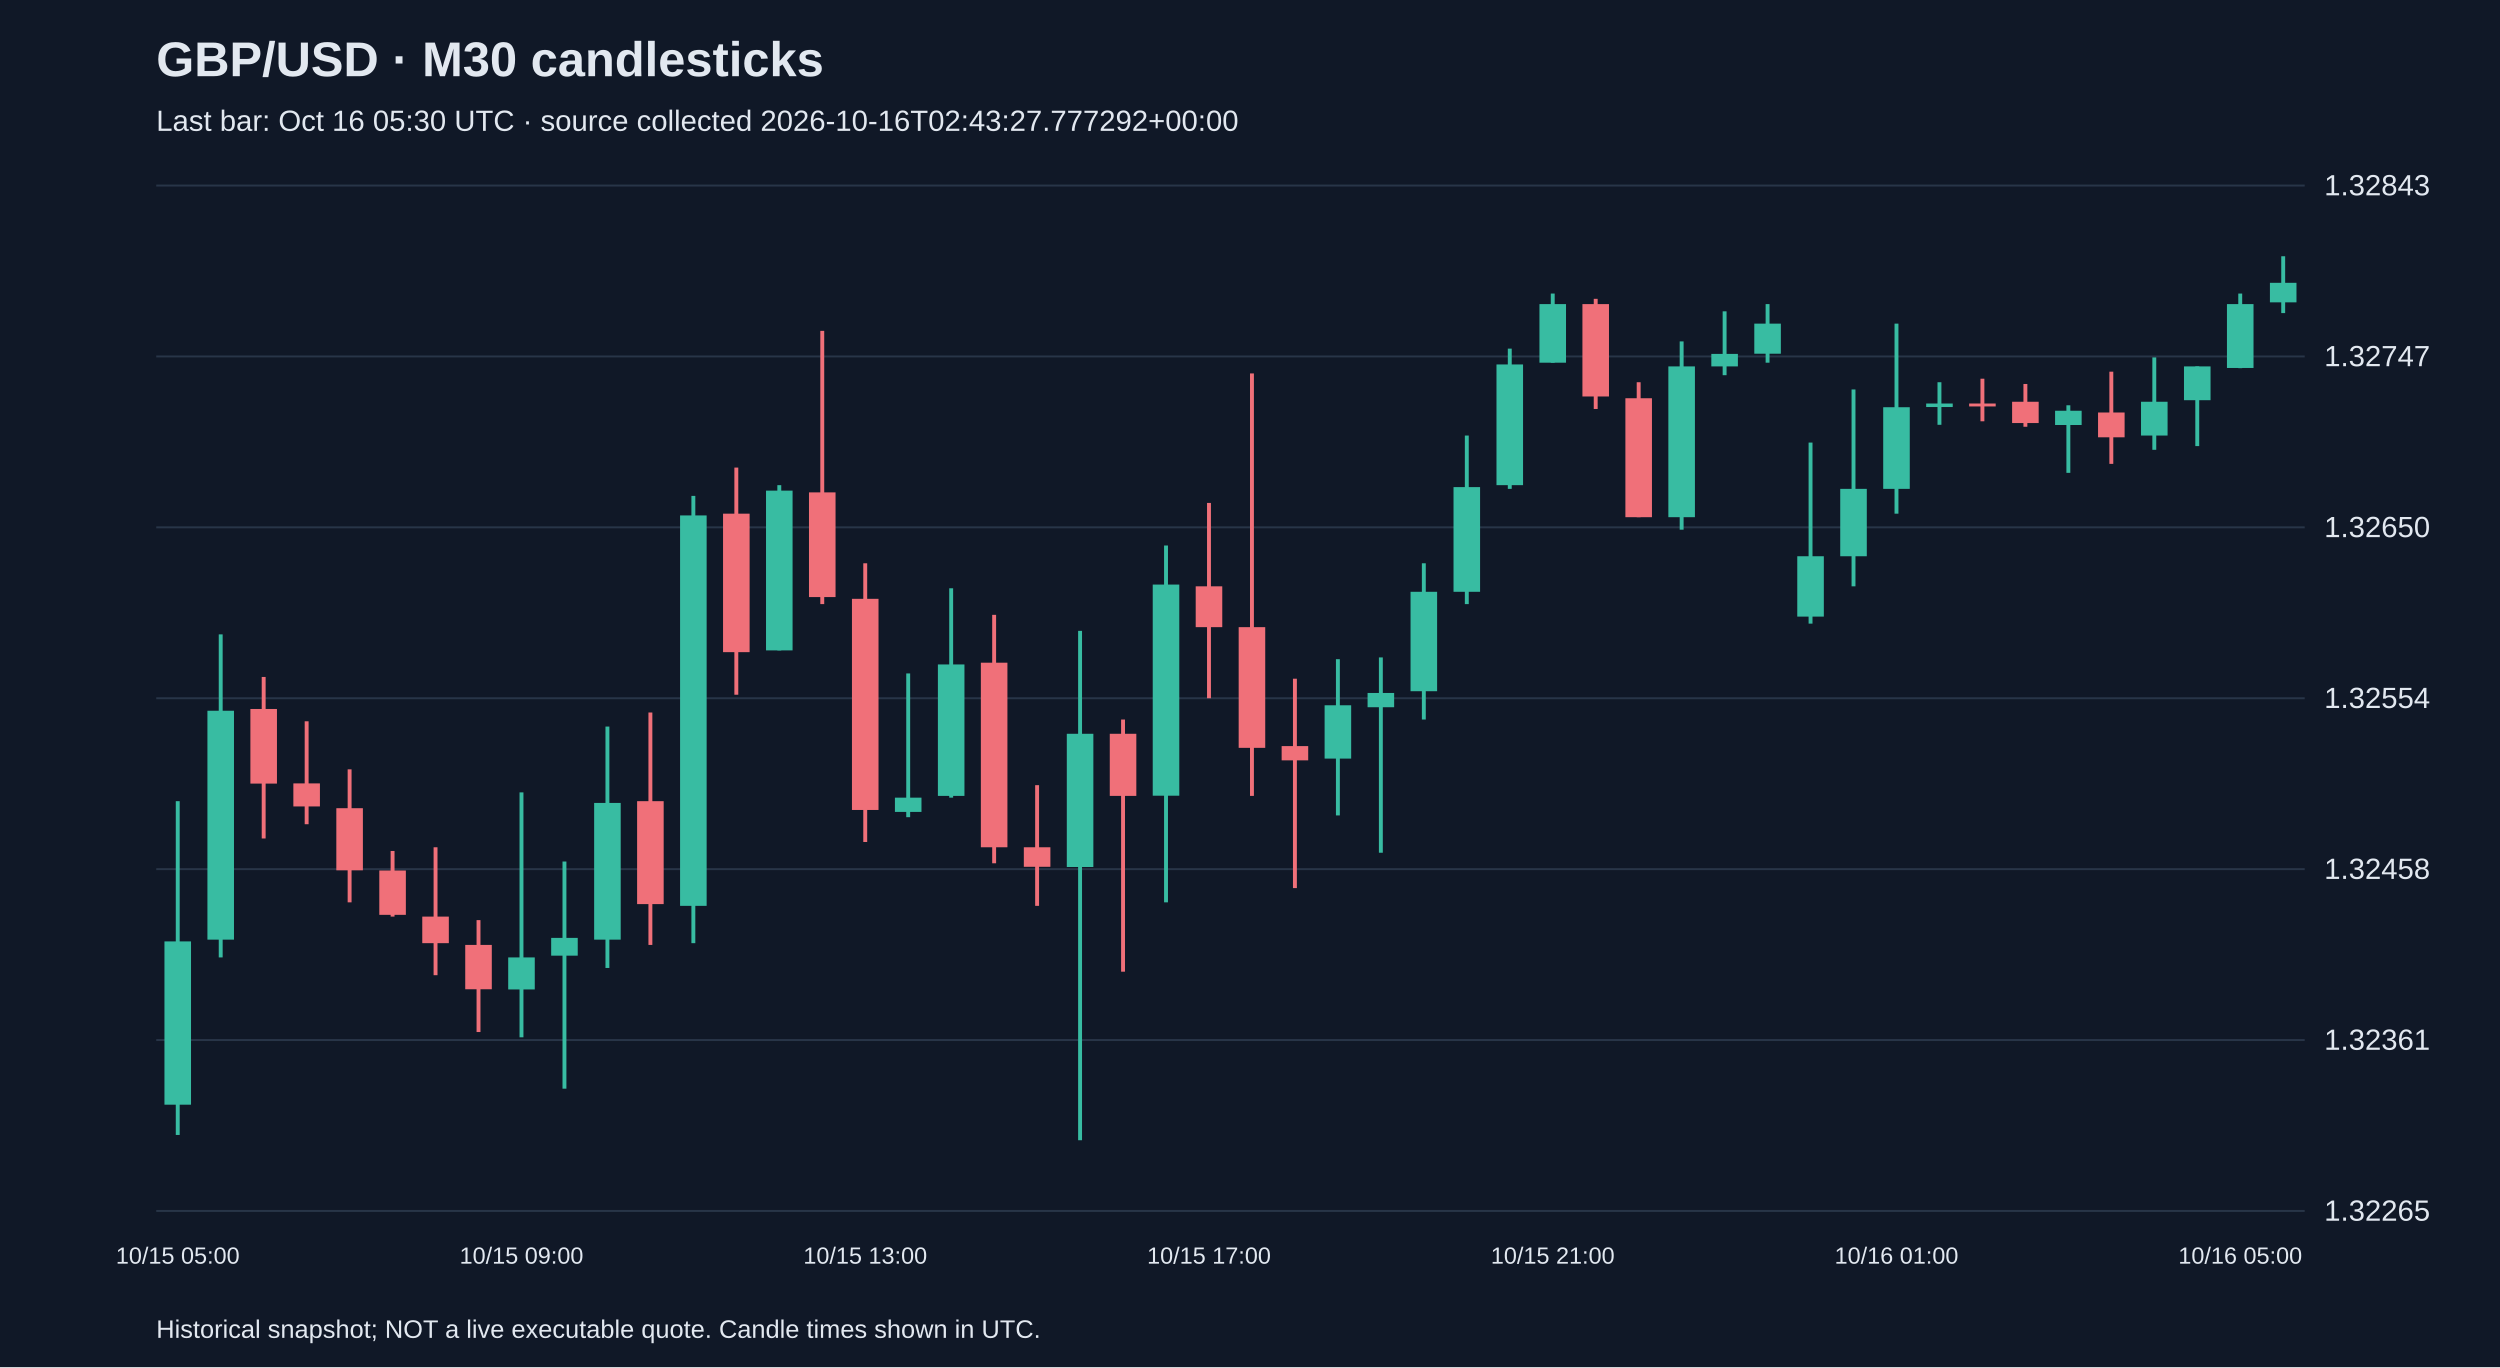
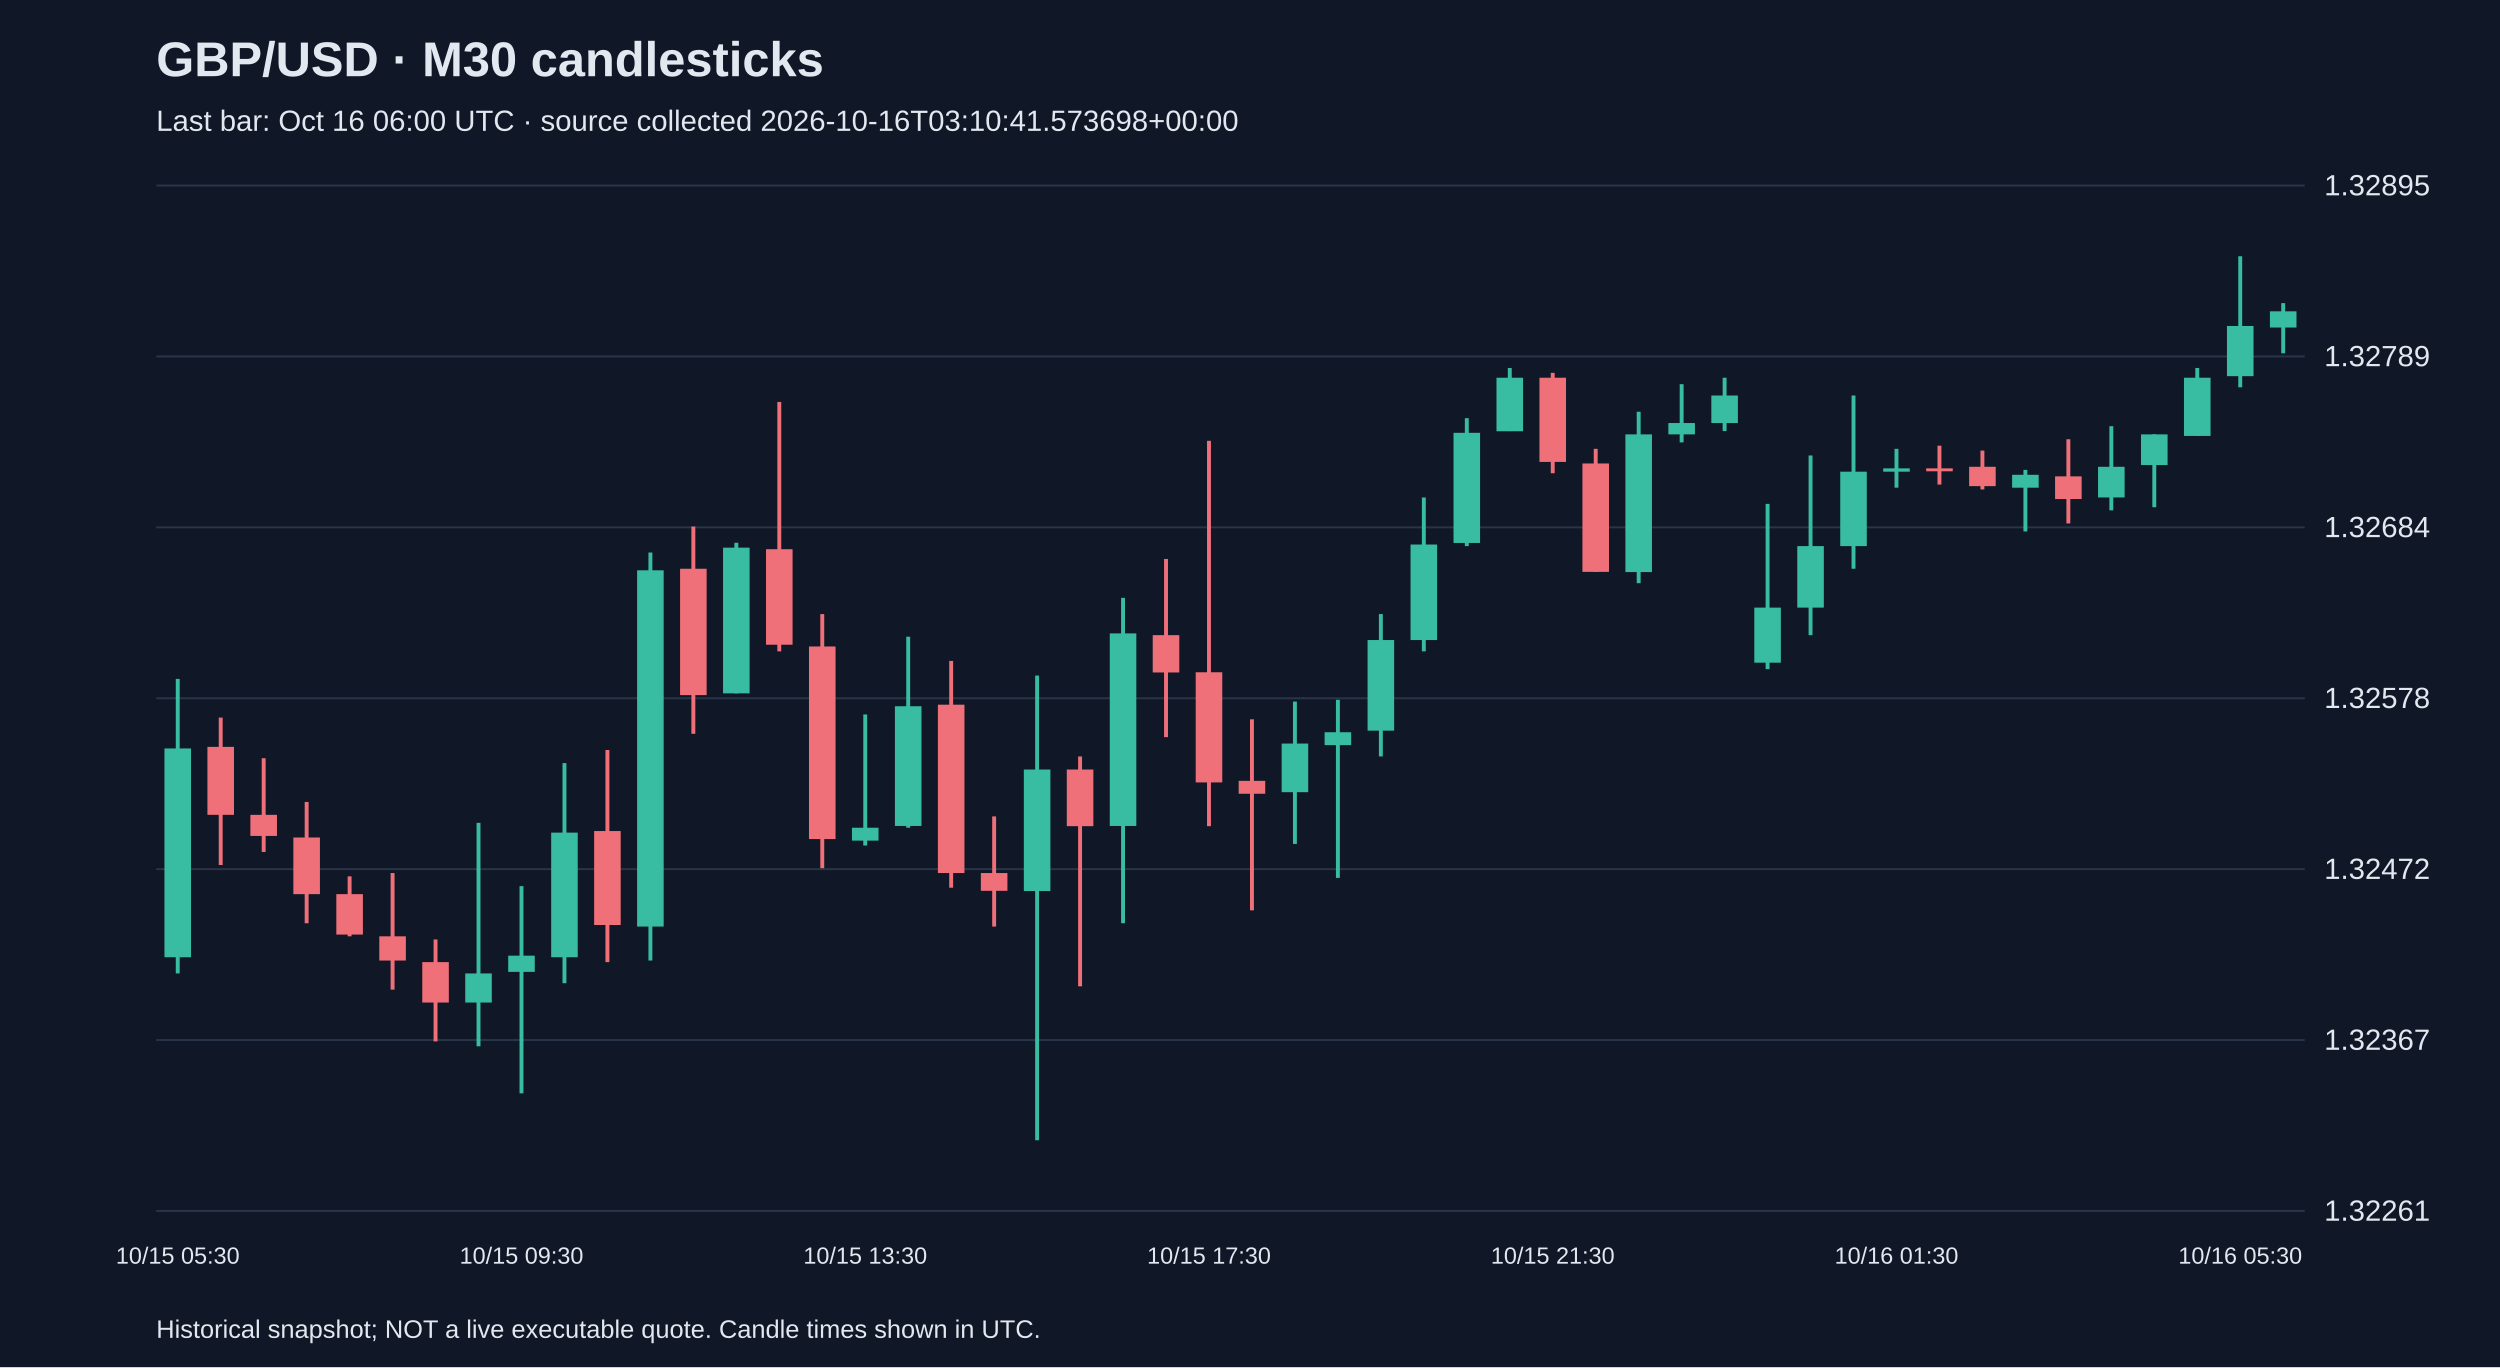
<svg xmlns="http://www.w3.org/2000/svg" viewBox="0 0 1280 700">
  <rect width="100%" height="100%" fill="#101827" />
  <style>text{font-family:Arial,sans-serif;fill:#e2e8f0}</style>
  <text x="80" y="39" font-size="25" font-weight="bold">GBP/USD · M30 candlesticks</text>
-   <text x="80" y="67" font-size="15" fill="#a6b1c5">Last bar: Oct 16 05:30 UTC · source collected 2026-10-16T02:43:27.777292+00:00</text>
+   <text x="80" y="67" font-size="15" fill="#a6b1c5">Last bar: Oct 16 06:00 UTC · source collected 2026-10-16T03:10:41.573698+00:00</text>
  <line x1="80" y1="620.0" x2="1180" y2="620.0" stroke="#283548" />
-   <text x="1190" y="625.0" font-size="15">1.32265</text>
+   <text x="1190" y="625.0" font-size="15">1.32261</text>
  <line x1="80" y1="532.5" x2="1180" y2="532.5" stroke="#283548" />
-   <text x="1190" y="537.5" font-size="15">1.32361</text>
+   <text x="1190" y="537.5" font-size="15">1.32367</text>
  <line x1="80" y1="445.0" x2="1180" y2="445.0" stroke="#283548" />
-   <text x="1190" y="450.0" font-size="15">1.32458</text>
+   <text x="1190" y="450.0" font-size="15">1.32472</text>
  <line x1="80" y1="357.5" x2="1180" y2="357.5" stroke="#283548" />
-   <text x="1190" y="362.5" font-size="15">1.32554</text>
+   <text x="1190" y="362.5" font-size="15">1.32578</text>
  <line x1="80" y1="270.0" x2="1180" y2="270.0" stroke="#283548" />
-   <text x="1190" y="275.0" font-size="15">1.32650</text>
+   <text x="1190" y="275.0" font-size="15">1.32684</text>
  <line x1="80" y1="182.5" x2="1180" y2="182.5" stroke="#283548" />
-   <text x="1190" y="187.5" font-size="15">1.32747</text>
+   <text x="1190" y="187.5" font-size="15">1.32789</text>
  <line x1="80" y1="95.0" x2="1180" y2="95.0" stroke="#283548" />
-   <text x="1190" y="100.0" font-size="15">1.32843</text>
-   <line x1="91.0" y1="410.2" x2="91.0" y2="581.1" stroke="#38bca2" stroke-width="2" />
-   <rect x="84.2" y="482.0" width="13.6" height="83.6" fill="#38bca2" />
-   <text x="91.0" y="647" text-anchor="middle" font-size="12">10/15 05:00</text>
-   <line x1="113.0" y1="324.8" x2="113.0" y2="490.2" stroke="#38bca2" stroke-width="2" />
-   <rect x="106.2" y="363.9" width="13.6" height="117.2" fill="#38bca2" />
-   <line x1="135.0" y1="346.6" x2="135.0" y2="429.3" stroke="#f07079" stroke-width="2" />
-   <rect x="128.2" y="363.0" width="13.6" height="38.2" fill="#f07079" />
-   <line x1="157.0" y1="369.3" x2="157.0" y2="422.0" stroke="#f07079" stroke-width="2" />
-   <rect x="150.2" y="401.1" width="13.6" height="11.8" fill="#f07079" />
-   <line x1="179.0" y1="393.9" x2="179.0" y2="462.0" stroke="#f07079" stroke-width="2" />
-   <rect x="172.2" y="413.8" width="13.6" height="31.8" fill="#f07079" />
-   <line x1="201.0" y1="435.7" x2="201.0" y2="469.3" stroke="#f07079" stroke-width="2" />
-   <rect x="194.2" y="445.7" width="13.6" height="22.7" fill="#f07079" />
-   <line x1="223.0" y1="433.8" x2="223.0" y2="499.3" stroke="#f07079" stroke-width="2" />
-   <rect x="216.2" y="469.3" width="13.6" height="13.6" fill="#f07079" />
-   <line x1="245.0" y1="471.1" x2="245.0" y2="528.4" stroke="#f07079" stroke-width="2" />
-   <rect x="238.2" y="483.8" width="13.6" height="22.7" fill="#f07079" />
-   <line x1="267.0" y1="405.7" x2="267.0" y2="531.1" stroke="#38bca2" stroke-width="2" />
-   <rect x="260.2" y="490.2" width="13.6" height="16.4" fill="#38bca2" />
-   <text x="267.0" y="647" text-anchor="middle" font-size="12">10/15 09:00</text>
-   <line x1="289.0" y1="441.1" x2="289.0" y2="557.4" stroke="#38bca2" stroke-width="2" />
-   <rect x="282.2" y="480.2" width="13.6" height="9.1" fill="#38bca2" />
-   <line x1="311.0" y1="372.0" x2="311.0" y2="495.6" stroke="#38bca2" stroke-width="2" />
-   <rect x="304.2" y="411.1" width="13.6" height="70.0" fill="#38bca2" />
-   <line x1="333.0" y1="364.8" x2="333.0" y2="483.8" stroke="#f07079" stroke-width="2" />
-   <rect x="326.2" y="410.2" width="13.6" height="52.7" fill="#f07079" />
-   <line x1="355.0" y1="253.9" x2="355.0" y2="482.9" stroke="#38bca2" stroke-width="2" />
-   <rect x="348.2" y="263.9" width="13.6" height="199.9" fill="#38bca2" />
-   <line x1="377.0" y1="239.4" x2="377.0" y2="355.7" stroke="#f07079" stroke-width="2" />
-   <rect x="370.2" y="263.0" width="13.6" height="70.9" fill="#f07079" />
-   <line x1="399.0" y1="248.4" x2="399.0" y2="333.0" stroke="#38bca2" stroke-width="2" />
-   <rect x="392.2" y="251.2" width="13.6" height="81.8" fill="#38bca2" />
-   <line x1="421.0" y1="169.4" x2="421.0" y2="309.3" stroke="#f07079" stroke-width="2" />
-   <rect x="414.2" y="252.1" width="13.6" height="53.6" fill="#f07079" />
-   <line x1="443.0" y1="288.4" x2="443.0" y2="431.1" stroke="#f07079" stroke-width="2" />
-   <rect x="436.2" y="306.6" width="13.6" height="108.1" fill="#f07079" />
-   <text x="443.0" y="647" text-anchor="middle" font-size="12">10/15 13:00</text>
-   <line x1="465.0" y1="344.8" x2="465.0" y2="418.4" stroke="#38bca2" stroke-width="2" />
-   <rect x="458.2" y="408.4" width="13.6" height="7.3" fill="#38bca2" />
-   <line x1="487.0" y1="301.2" x2="487.0" y2="408.4" stroke="#38bca2" stroke-width="2" />
-   <rect x="480.2" y="340.2" width="13.6" height="67.3" fill="#38bca2" />
-   <line x1="509.0" y1="314.8" x2="509.0" y2="442.0" stroke="#f07079" stroke-width="2" />
-   <rect x="502.2" y="339.3" width="13.6" height="94.5" fill="#f07079" />
-   <line x1="531.0" y1="402.0" x2="531.0" y2="463.8" stroke="#f07079" stroke-width="2" />
-   <rect x="524.2" y="433.8" width="13.6" height="10.0" fill="#f07079" />
-   <line x1="553.0" y1="323.0" x2="553.0" y2="583.8" stroke="#38bca2" stroke-width="2" />
-   <rect x="546.2" y="375.7" width="13.6" height="68.2" fill="#38bca2" />
-   <line x1="575.0" y1="368.4" x2="575.0" y2="497.5" stroke="#f07079" stroke-width="2" />
-   <rect x="568.2" y="375.7" width="13.6" height="31.8" fill="#f07079" />
-   <line x1="597.0" y1="279.3" x2="597.0" y2="462.0" stroke="#38bca2" stroke-width="2" />
-   <rect x="590.2" y="299.3" width="13.6" height="108.1" fill="#38bca2" />
-   <line x1="619.0" y1="257.5" x2="619.0" y2="357.5" stroke="#f07079" stroke-width="2" />
-   <rect x="612.2" y="300.2" width="13.6" height="20.9" fill="#f07079" />
-   <text x="619.0" y="647" text-anchor="middle" font-size="12">10/15 17:00</text>
-   <line x1="641.0" y1="191.2" x2="641.0" y2="407.5" stroke="#f07079" stroke-width="2" />
-   <rect x="634.2" y="321.1" width="13.6" height="61.8" fill="#f07079" />
-   <line x1="663.0" y1="347.5" x2="663.0" y2="454.7" stroke="#f07079" stroke-width="2" />
-   <rect x="656.2" y="382.0" width="13.6" height="7.3" fill="#f07079" />
-   <line x1="685.0" y1="337.5" x2="685.0" y2="417.5" stroke="#38bca2" stroke-width="2" />
-   <rect x="678.2" y="361.1" width="13.6" height="27.3" fill="#38bca2" />
-   <line x1="707.0" y1="336.6" x2="707.0" y2="436.6" stroke="#38bca2" stroke-width="2" />
-   <rect x="700.2" y="354.8" width="13.6" height="7.3" fill="#38bca2" />
-   <line x1="729.0" y1="288.4" x2="729.0" y2="368.4" stroke="#38bca2" stroke-width="2" />
-   <rect x="722.2" y="303.0" width="13.6" height="50.9" fill="#38bca2" />
-   <line x1="751.0" y1="223.0" x2="751.0" y2="309.3" stroke="#38bca2" stroke-width="2" />
-   <rect x="744.2" y="249.4" width="13.6" height="53.6" fill="#38bca2" />
-   <line x1="773.0" y1="178.5" x2="773.0" y2="250.3" stroke="#38bca2" stroke-width="2" />
-   <rect x="766.2" y="186.6" width="13.6" height="61.8" fill="#38bca2" />
-   <line x1="795.0" y1="150.3" x2="795.0" y2="185.7" stroke="#38bca2" stroke-width="2" />
-   <rect x="788.2" y="155.7" width="13.6" height="30.0" fill="#38bca2" />
-   <text x="795.0" y="647" text-anchor="middle" font-size="12">10/15 21:00</text>
-   <line x1="817.0" y1="153.0" x2="817.0" y2="209.4" stroke="#f07079" stroke-width="2" />
-   <rect x="810.2" y="155.7" width="13.6" height="47.3" fill="#f07079" />
-   <line x1="839.0" y1="195.7" x2="839.0" y2="264.8" stroke="#f07079" stroke-width="2" />
-   <rect x="832.2" y="203.9" width="13.6" height="60.9" fill="#f07079" />
-   <line x1="861.0" y1="174.8" x2="861.0" y2="271.2" stroke="#38bca2" stroke-width="2" />
-   <rect x="854.2" y="187.6" width="13.6" height="77.2" fill="#38bca2" />
-   <line x1="883.0" y1="159.4" x2="883.0" y2="192.1" stroke="#38bca2" stroke-width="2" />
-   <rect x="876.2" y="181.2" width="13.6" height="6.4" fill="#38bca2" />
-   <line x1="905.0" y1="155.7" x2="905.0" y2="185.7" stroke="#38bca2" stroke-width="2" />
-   <rect x="898.2" y="165.7" width="13.6" height="15.4" fill="#38bca2" />
-   <line x1="927.0" y1="226.6" x2="927.0" y2="319.3" stroke="#38bca2" stroke-width="2" />
-   <rect x="920.2" y="284.8" width="13.6" height="30.9" fill="#38bca2" />
-   <line x1="949.0" y1="199.4" x2="949.0" y2="300.2" stroke="#38bca2" stroke-width="2" />
-   <rect x="942.2" y="250.3" width="13.6" height="34.5" fill="#38bca2" />
-   <line x1="971.0" y1="165.7" x2="971.0" y2="263.0" stroke="#38bca2" stroke-width="2" />
-   <rect x="964.2" y="208.5" width="13.6" height="41.8" fill="#38bca2" />
-   <text x="971.0" y="647" text-anchor="middle" font-size="12">10/16 01:00</text>
-   <line x1="993.0" y1="195.7" x2="993.0" y2="217.5" stroke="#38bca2" stroke-width="2" />
-   <rect x="986.2" y="206.6" width="13.6" height="1.8" fill="#38bca2" />
-   <line x1="1015.0" y1="193.9" x2="1015.0" y2="215.7" stroke="#f07079" stroke-width="2" />
-   <rect x="1008.2" y="206.6" width="13.6" height="1.5" fill="#f07079" />
-   <line x1="1037.0" y1="196.6" x2="1037.0" y2="218.5" stroke="#f07079" stroke-width="2" />
-   <rect x="1030.2" y="205.7" width="13.6" height="10.9" fill="#f07079" />
-   <line x1="1059.0" y1="207.5" x2="1059.0" y2="242.1" stroke="#38bca2" stroke-width="2" />
-   <rect x="1052.2" y="210.3" width="13.6" height="7.3" fill="#38bca2" />
-   <line x1="1081.0" y1="190.3" x2="1081.0" y2="237.5" stroke="#f07079" stroke-width="2" />
-   <rect x="1074.2" y="211.2" width="13.6" height="12.7" fill="#f07079" />
-   <line x1="1103.0" y1="183.0" x2="1103.0" y2="230.3" stroke="#38bca2" stroke-width="2" />
-   <rect x="1096.2" y="205.7" width="13.6" height="17.3" fill="#38bca2" />
-   <line x1="1125.0" y1="187.6" x2="1125.0" y2="228.4" stroke="#38bca2" stroke-width="2" />
-   <rect x="1118.2" y="187.6" width="13.6" height="17.3" fill="#38bca2" />
-   <line x1="1147.0" y1="150.3" x2="1147.0" y2="188.5" stroke="#38bca2" stroke-width="2" />
-   <rect x="1140.2" y="155.7" width="13.6" height="32.7" fill="#38bca2" />
-   <text x="1147.0" y="647" text-anchor="middle" font-size="12">10/16 05:00</text>
-   <line x1="1169.0" y1="131.2" x2="1169.0" y2="160.3" stroke="#38bca2" stroke-width="2" />
-   <rect x="1162.2" y="144.8" width="13.6" height="10.0" fill="#38bca2" />
+   <text x="1190" y="100.0" font-size="15">1.32895</text>
+   <line x1="91.0" y1="347.6" x2="91.0" y2="498.4" stroke="#38bca2" stroke-width="2" />
+   <rect x="84.2" y="383.2" width="13.6" height="106.9" fill="#38bca2" />
+   <text x="91.0" y="647" text-anchor="middle" font-size="12">10/15 05:30</text>
+   <line x1="113.0" y1="367.4" x2="113.0" y2="442.9" stroke="#f07079" stroke-width="2" />
+   <rect x="106.2" y="382.4" width="13.6" height="34.8" fill="#f07079" />
+   <line x1="135.0" y1="388.2" x2="135.0" y2="436.2" stroke="#f07079" stroke-width="2" />
+   <rect x="128.2" y="417.2" width="13.6" height="10.8" fill="#f07079" />
+   <line x1="157.0" y1="410.6" x2="157.0" y2="472.7" stroke="#f07079" stroke-width="2" />
+   <rect x="150.2" y="428.8" width="13.6" height="29.0" fill="#f07079" />
+   <line x1="179.0" y1="448.7" x2="179.0" y2="479.4" stroke="#f07079" stroke-width="2" />
+   <rect x="172.2" y="457.8" width="13.6" height="20.7" fill="#f07079" />
+   <line x1="201.0" y1="447.0" x2="201.0" y2="506.7" stroke="#f07079" stroke-width="2" />
+   <rect x="194.2" y="479.4" width="13.6" height="12.4" fill="#f07079" />
+   <line x1="223.0" y1="481.0" x2="223.0" y2="533.2" stroke="#f07079" stroke-width="2" />
+   <rect x="216.2" y="492.6" width="13.6" height="20.7" fill="#f07079" />
+   <line x1="245.0" y1="421.3" x2="245.0" y2="535.7" stroke="#38bca2" stroke-width="2" />
+   <rect x="238.2" y="498.4" width="13.6" height="14.9" fill="#38bca2" />
+   <line x1="267.0" y1="453.7" x2="267.0" y2="559.8" stroke="#38bca2" stroke-width="2" />
+   <rect x="260.2" y="489.3" width="13.6" height="8.3" fill="#38bca2" />
+   <text x="267.0" y="647" text-anchor="middle" font-size="12">10/15 09:30</text>
+   <line x1="289.0" y1="390.7" x2="289.0" y2="503.4" stroke="#38bca2" stroke-width="2" />
+   <rect x="282.2" y="426.3" width="13.6" height="63.8" fill="#38bca2" />
+   <line x1="311.0" y1="384.0" x2="311.0" y2="492.6" stroke="#f07079" stroke-width="2" />
+   <rect x="304.2" y="425.5" width="13.6" height="48.1" fill="#f07079" />
+   <line x1="333.0" y1="282.9" x2="333.0" y2="491.8" stroke="#38bca2" stroke-width="2" />
+   <rect x="326.2" y="292.0" width="13.6" height="182.4" fill="#38bca2" />
+   <line x1="355.0" y1="269.6" x2="355.0" y2="375.7" stroke="#f07079" stroke-width="2" />
+   <rect x="348.2" y="291.2" width="13.6" height="64.7" fill="#f07079" />
+   <line x1="377.0" y1="277.9" x2="377.0" y2="355.0" stroke="#38bca2" stroke-width="2" />
+   <rect x="370.2" y="280.4" width="13.6" height="74.6" fill="#38bca2" />
+   <line x1="399.0" y1="205.8" x2="399.0" y2="333.5" stroke="#f07079" stroke-width="2" />
+   <rect x="392.2" y="281.2" width="13.6" height="48.9" fill="#f07079" />
+   <line x1="421.0" y1="314.4" x2="421.0" y2="444.5" stroke="#f07079" stroke-width="2" />
+   <rect x="414.2" y="331.0" width="13.6" height="98.6" fill="#f07079" />
+   <line x1="443.0" y1="365.8" x2="443.0" y2="432.9" stroke="#38bca2" stroke-width="2" />
+   <rect x="436.2" y="423.8" width="13.6" height="6.6" fill="#38bca2" />
+   <text x="443.0" y="647" text-anchor="middle" font-size="12">10/15 13:30</text>
+   <line x1="465.0" y1="326.0" x2="465.0" y2="423.8" stroke="#38bca2" stroke-width="2" />
+   <rect x="458.2" y="361.6" width="13.6" height="61.3" fill="#38bca2" />
+   <line x1="487.0" y1="338.4" x2="487.0" y2="454.5" stroke="#f07079" stroke-width="2" />
+   <rect x="480.2" y="360.8" width="13.6" height="86.2" fill="#f07079" />
+   <line x1="509.0" y1="418.0" x2="509.0" y2="474.4" stroke="#f07079" stroke-width="2" />
+   <rect x="502.2" y="447.0" width="13.6" height="9.1" fill="#f07079" />
+   <line x1="531.0" y1="345.9" x2="531.0" y2="583.8" stroke="#38bca2" stroke-width="2" />
+   <rect x="524.2" y="394.0" width="13.6" height="62.2" fill="#38bca2" />
+   <line x1="553.0" y1="387.3" x2="553.0" y2="505.0" stroke="#f07079" stroke-width="2" />
+   <rect x="546.2" y="394.0" width="13.6" height="29.0" fill="#f07079" />
+   <line x1="575.0" y1="306.1" x2="575.0" y2="472.7" stroke="#38bca2" stroke-width="2" />
+   <rect x="568.2" y="324.3" width="13.6" height="98.6" fill="#38bca2" />
+   <line x1="597.0" y1="286.2" x2="597.0" y2="377.4" stroke="#f07079" stroke-width="2" />
+   <rect x="590.2" y="325.2" width="13.6" height="19.1" fill="#f07079" />
+   <line x1="619.0" y1="225.7" x2="619.0" y2="423.0" stroke="#f07079" stroke-width="2" />
+   <rect x="612.2" y="344.2" width="13.6" height="56.4" fill="#f07079" />
+   <text x="619.0" y="647" text-anchor="middle" font-size="12">10/15 17:30</text>
+   <line x1="641.0" y1="368.3" x2="641.0" y2="466.1" stroke="#f07079" stroke-width="2" />
+   <rect x="634.2" y="399.8" width="13.6" height="6.6" fill="#f07079" />
+   <line x1="663.0" y1="359.2" x2="663.0" y2="432.1" stroke="#38bca2" stroke-width="2" />
+   <rect x="656.2" y="380.7" width="13.6" height="24.9" fill="#38bca2" />
+   <line x1="685.0" y1="358.3" x2="685.0" y2="449.5" stroke="#38bca2" stroke-width="2" />
+   <rect x="678.2" y="374.9" width="13.6" height="6.6" fill="#38bca2" />
+   <line x1="707.0" y1="314.4" x2="707.0" y2="387.3" stroke="#38bca2" stroke-width="2" />
+   <rect x="700.2" y="327.7" width="13.6" height="46.4" fill="#38bca2" />
+   <line x1="729.0" y1="254.7" x2="729.0" y2="333.5" stroke="#38bca2" stroke-width="2" />
+   <rect x="722.2" y="278.8" width="13.6" height="48.9" fill="#38bca2" />
+   <line x1="751.0" y1="214.1" x2="751.0" y2="279.6" stroke="#38bca2" stroke-width="2" />
+   <rect x="744.2" y="221.6" width="13.6" height="56.4" fill="#38bca2" />
+   <line x1="773.0" y1="188.4" x2="773.0" y2="220.7" stroke="#38bca2" stroke-width="2" />
+   <rect x="766.2" y="193.4" width="13.6" height="27.4" fill="#38bca2" />
+   <line x1="795.0" y1="190.9" x2="795.0" y2="242.3" stroke="#f07079" stroke-width="2" />
+   <rect x="788.2" y="193.4" width="13.6" height="43.1" fill="#f07079" />
+   <text x="795.0" y="647" text-anchor="middle" font-size="12">10/15 21:30</text>
+   <line x1="817.0" y1="229.8" x2="817.0" y2="292.8" stroke="#f07079" stroke-width="2" />
+   <rect x="810.2" y="237.3" width="13.6" height="55.5" fill="#f07079" />
+   <line x1="839.0" y1="210.8" x2="839.0" y2="298.6" stroke="#38bca2" stroke-width="2" />
+   <rect x="832.2" y="222.4" width="13.6" height="70.5" fill="#38bca2" />
+   <line x1="861.0" y1="196.7" x2="861.0" y2="226.5" stroke="#38bca2" stroke-width="2" />
+   <rect x="854.2" y="216.6" width="13.6" height="5.8" fill="#38bca2" />
+   <line x1="883.0" y1="193.4" x2="883.0" y2="220.7" stroke="#38bca2" stroke-width="2" />
+   <rect x="876.2" y="202.5" width="13.6" height="14.1" fill="#38bca2" />
+   <line x1="905.0" y1="258.0" x2="905.0" y2="342.6" stroke="#38bca2" stroke-width="2" />
+   <rect x="898.2" y="311.1" width="13.6" height="28.2" fill="#38bca2" />
+   <line x1="927.0" y1="233.2" x2="927.0" y2="325.2" stroke="#38bca2" stroke-width="2" />
+   <rect x="920.2" y="279.6" width="13.6" height="31.5" fill="#38bca2" />
+   <line x1="949.0" y1="202.5" x2="949.0" y2="291.2" stroke="#38bca2" stroke-width="2" />
+   <rect x="942.2" y="241.5" width="13.6" height="38.1" fill="#38bca2" />
+   <line x1="971.0" y1="229.8" x2="971.0" y2="249.7" stroke="#38bca2" stroke-width="2" />
+   <rect x="964.2" y="239.8" width="13.6" height="1.7" fill="#38bca2" />
+   <text x="971.0" y="647" text-anchor="middle" font-size="12">10/16 01:30</text>
+   <line x1="993.0" y1="228.2" x2="993.0" y2="248.1" stroke="#f07079" stroke-width="2" />
+   <rect x="986.2" y="239.8" width="13.6" height="1.5" fill="#f07079" />
+   <line x1="1015.0" y1="230.7" x2="1015.0" y2="250.6" stroke="#f07079" stroke-width="2" />
+   <rect x="1008.2" y="239.0" width="13.6" height="9.9" fill="#f07079" />
+   <line x1="1037.0" y1="240.6" x2="1037.0" y2="272.1" stroke="#38bca2" stroke-width="2" />
+   <rect x="1030.2" y="243.1" width="13.6" height="6.6" fill="#38bca2" />
+   <line x1="1059.0" y1="224.9" x2="1059.0" y2="268.0" stroke="#f07079" stroke-width="2" />
+   <rect x="1052.2" y="243.9" width="13.6" height="11.6" fill="#f07079" />
+   <line x1="1081.0" y1="218.2" x2="1081.0" y2="261.3" stroke="#38bca2" stroke-width="2" />
+   <rect x="1074.2" y="239.0" width="13.6" height="15.7" fill="#38bca2" />
+   <line x1="1103.0" y1="222.4" x2="1103.0" y2="259.7" stroke="#38bca2" stroke-width="2" />
+   <rect x="1096.2" y="222.4" width="13.6" height="15.7" fill="#38bca2" />
+   <line x1="1125.0" y1="188.4" x2="1125.0" y2="223.2" stroke="#38bca2" stroke-width="2" />
+   <rect x="1118.2" y="193.4" width="13.6" height="29.8" fill="#38bca2" />
+   <line x1="1147.0" y1="131.2" x2="1147.0" y2="198.3" stroke="#38bca2" stroke-width="2" />
+   <rect x="1140.2" y="166.9" width="13.6" height="25.7" fill="#38bca2" />
+   <text x="1147.0" y="647" text-anchor="middle" font-size="12">10/16 05:30</text>
+   <line x1="1169.0" y1="155.2" x2="1169.0" y2="180.9" stroke="#38bca2" stroke-width="2" />
+   <rect x="1162.2" y="159.4" width="13.6" height="8.3" fill="#38bca2" />
  <text x="80" y="685" font-size="13">Historical snapshot; NOT a live executable quote. Candle times shown in UTC.</text>
</svg>
